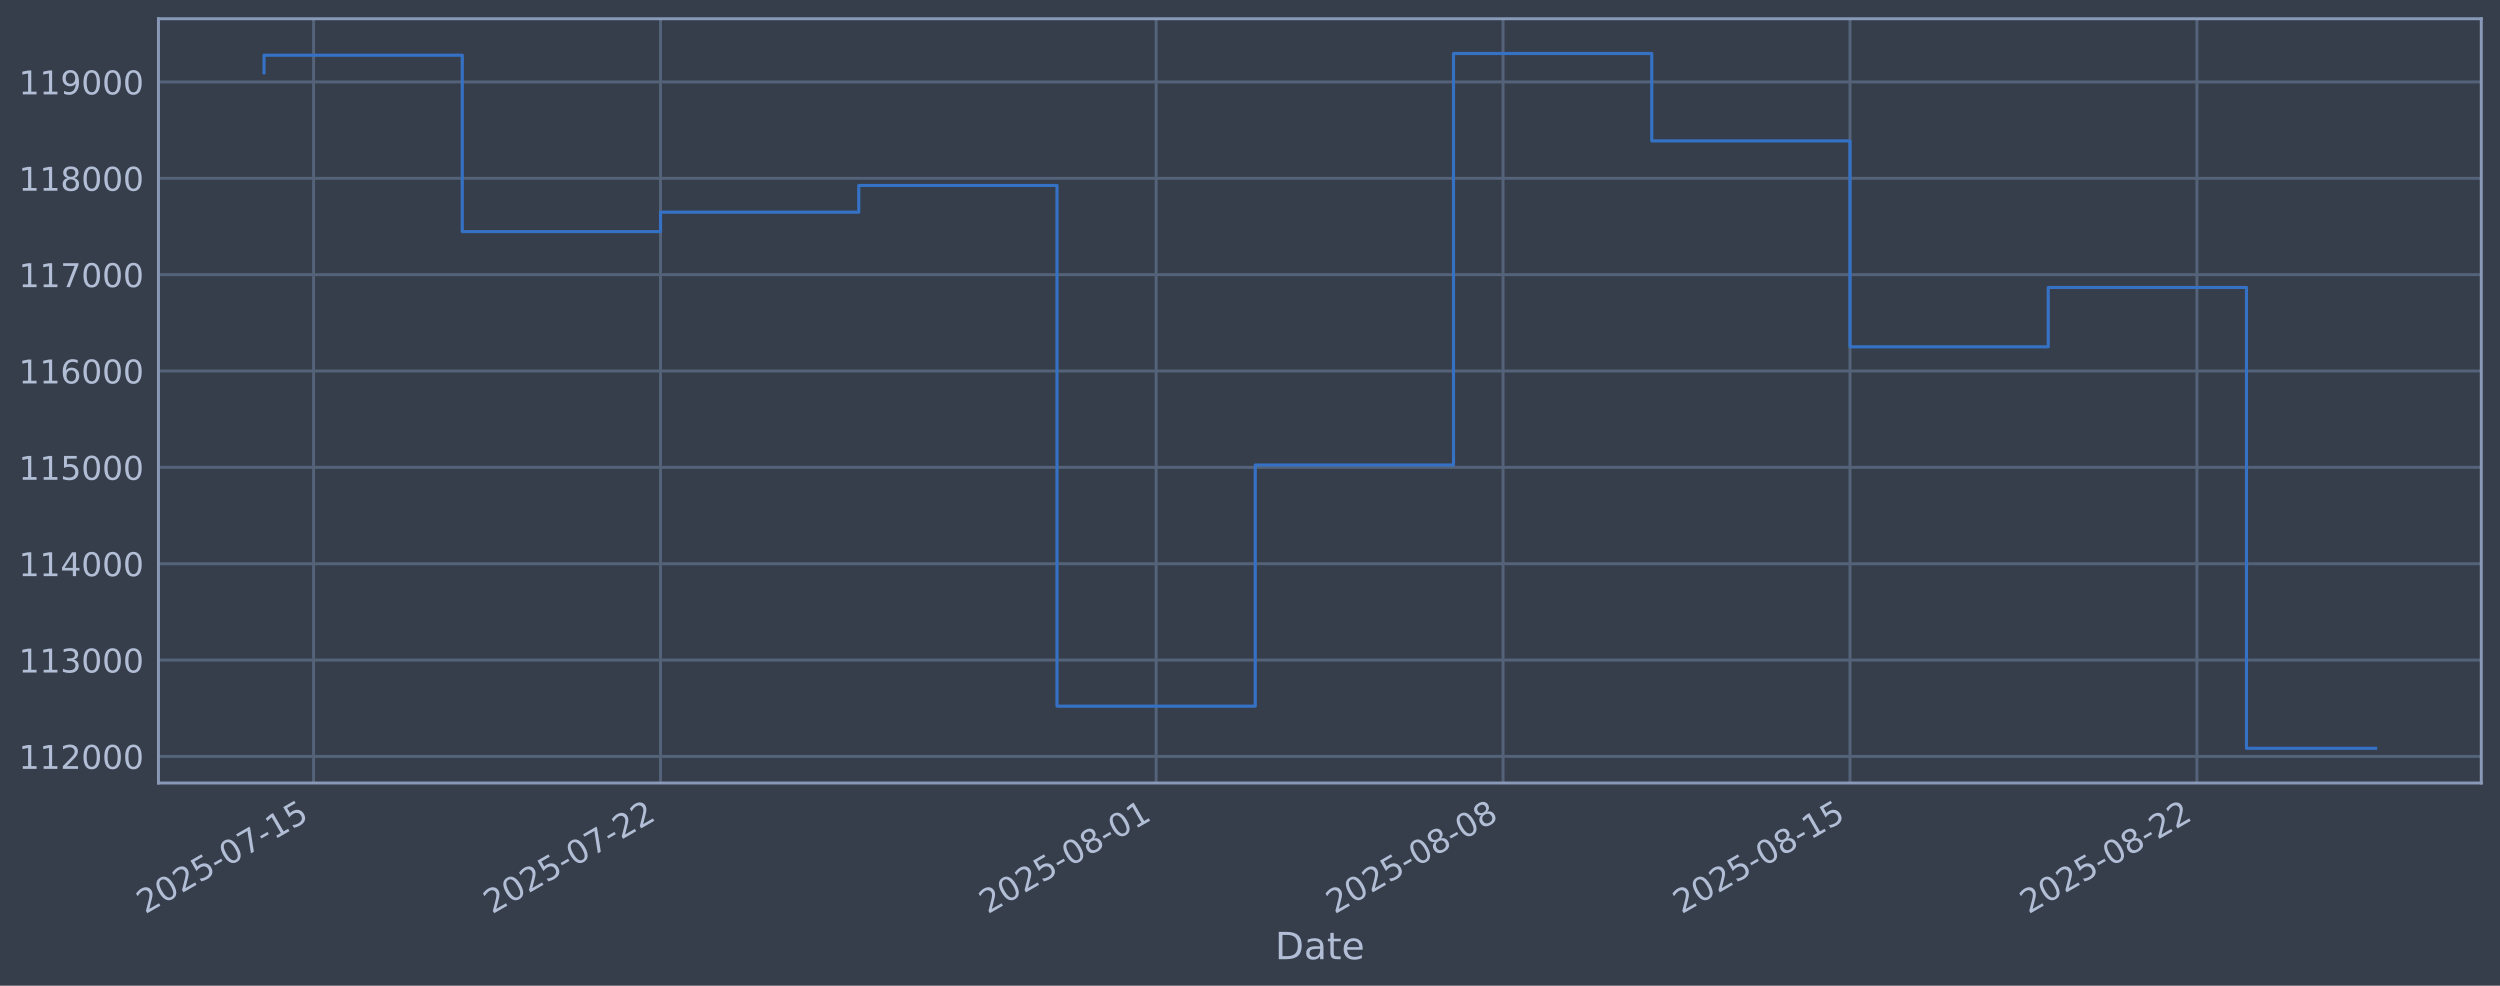
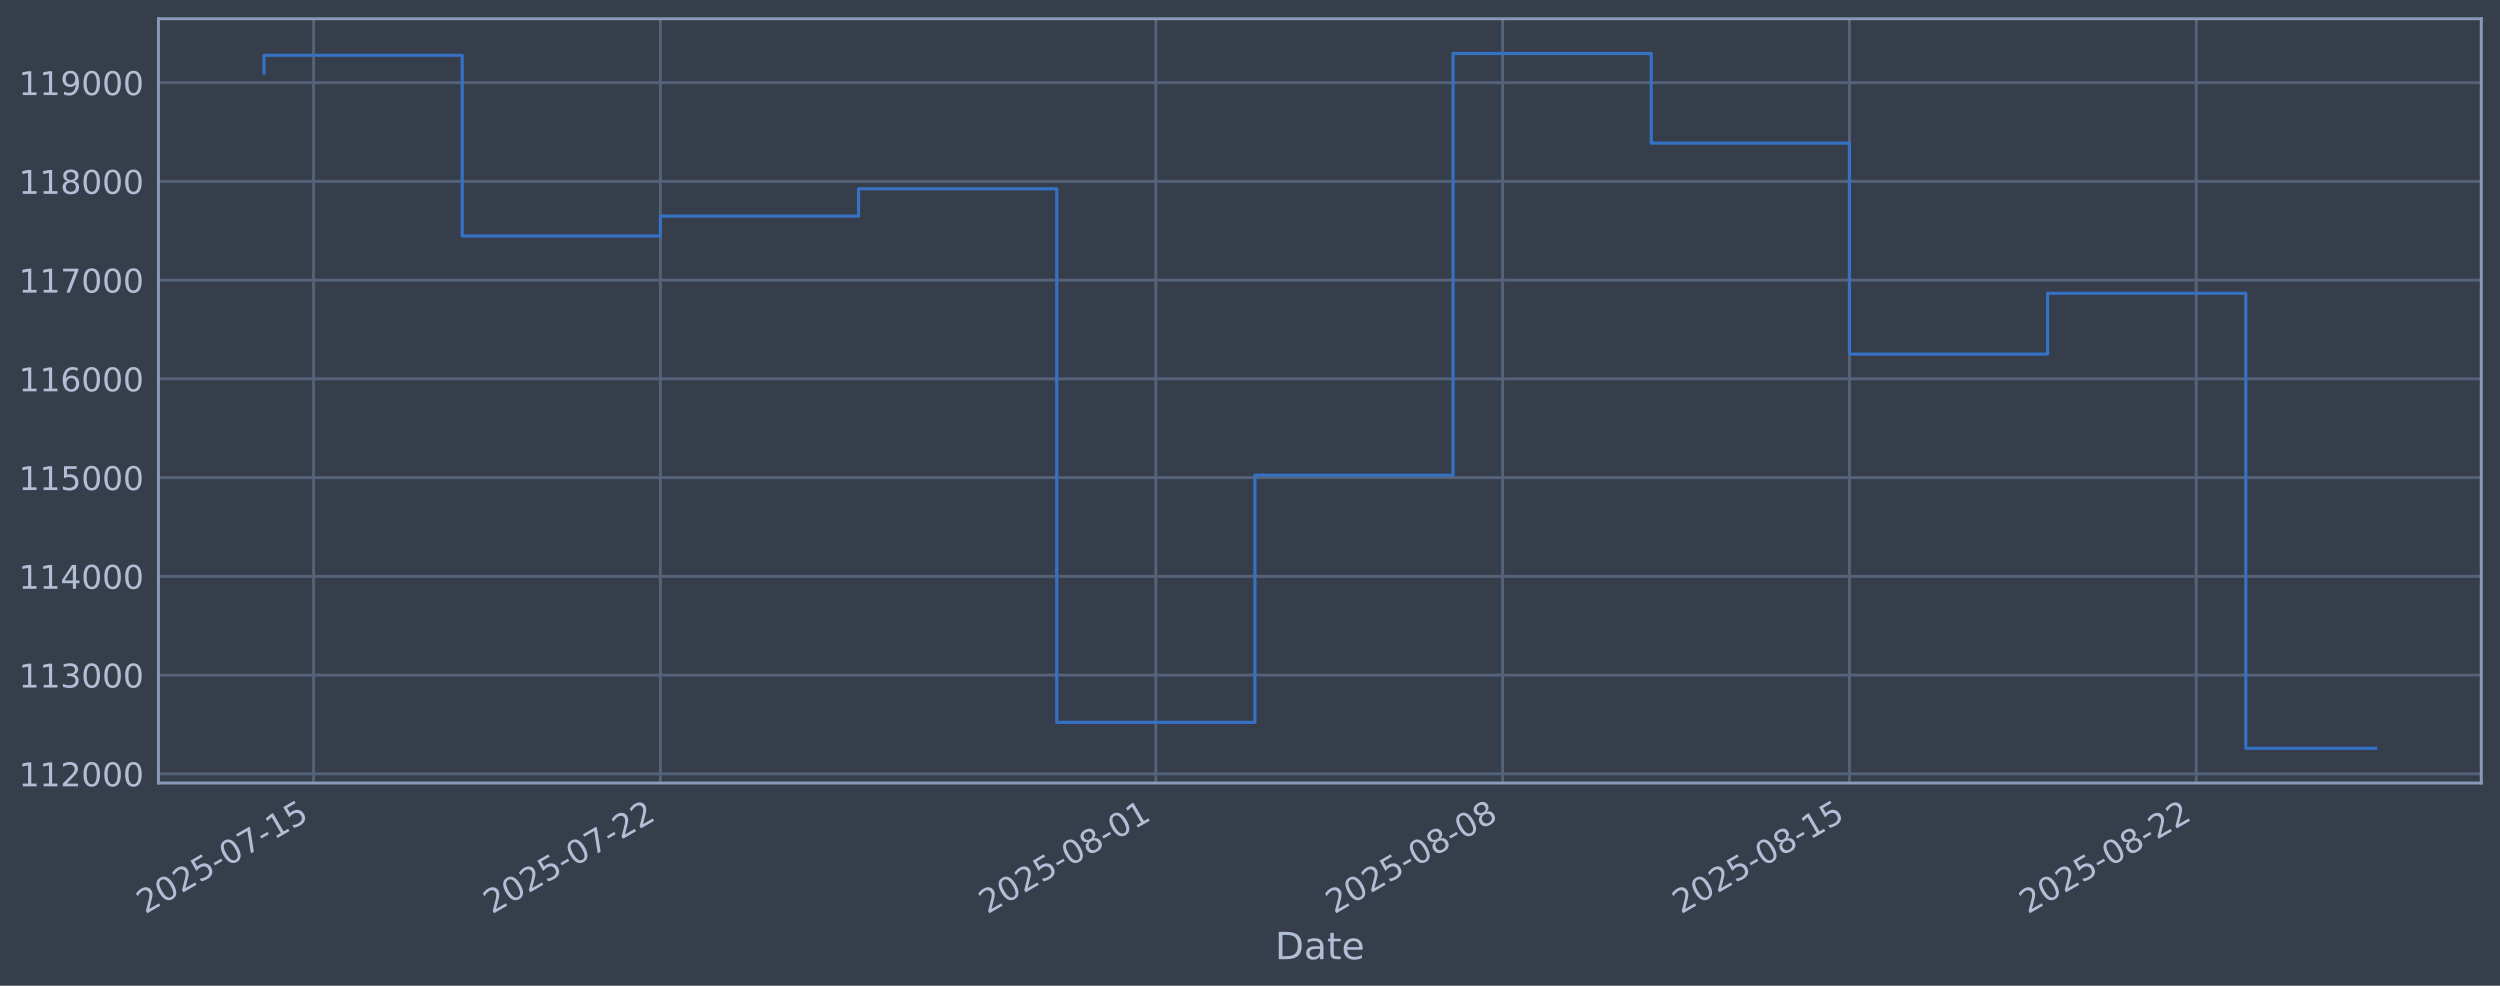
<svg xmlns="http://www.w3.org/2000/svg" xmlns:xlink="http://www.w3.org/1999/xlink" width="960.9pt" height="378.87pt" viewBox="0 0 960.9 378.87" version="1.1">
  <defs>
    <style type="text/css">*{stroke-linejoin: round; stroke-linecap: butt}</style>
  </defs>
  <g id="figure_1">
    <g id="patch_1">
      <path d="M 0 378.87  L 960.9 378.87  L 960.9 0  L 0 0  z " style="fill: #373e4b" />
    </g>
    <g id="axes_1">
      <g id="patch_2">
        <path d="M 60.901 300.96  L 953.701 300.96  L 953.701 7.2  L 60.901 7.2  z " style="fill: #373e4b" />
      </g>
      <g id="matplotlib.axis_1">
        <g id="xtick_1">
          <g id="line2d_1">
-             <path d="M 120.532 300.96  L 120.532 7.2  " clip-path="url(#p2ce5b79967)" style="fill: none; stroke: #546379; stroke-width: 1.12; stroke-linecap: square" />
+             <path d="M 120.525 300.96  L 120.525 7.2  " clip-path="url(#pb9536e2782)" style="fill: none; stroke: #546379; stroke-width: 1.12; stroke-linecap: square" />
          </g>
          <g id="line2d_2" />
          <g id="text_1">
-             <g style="fill: #b1bed6" transform="translate(55.80622 351.4642) rotate(-30) scale(0.126 -0.126)">
+             <g style="fill: #b1bed6" transform="translate(55.79946 351.4642) rotate(-30) scale(0.126 -0.126)">
              <defs>
                <path id="DejaVuSans-32" d="M 1228 531  L 3431 531  L 3431 0  L 469 0  L 469 531  Q 828 903 1448 1529  Q 2069 2156 2228 2338  Q 2531 2678 2651 2914  Q 2772 3150 2772 3378  Q 2772 3750 2511 3984  Q 2250 4219 1831 4219  Q 1534 4219 1204 4116  Q 875 4013 500 3803  L 500 4441  Q 881 4594 1212 4672  Q 1544 4750 1819 4750  Q 2544 4750 2975 4387  Q 3406 4025 3406 3419  Q 3406 3131 3298 2873  Q 3191 2616 2906 2266  Q 2828 2175 2409 1742  Q 1991 1309 1228 531  z " transform="scale(0.015625)" />
                <path id="DejaVuSans-30" d="M 2034 4250  Q 1547 4250 1301 3770  Q 1056 3291 1056 2328  Q 1056 1369 1301 889  Q 1547 409 2034 409  Q 2525 409 2770 889  Q 3016 1369 3016 2328  Q 3016 3291 2770 3770  Q 2525 4250 2034 4250  z M 2034 4750  Q 2819 4750 3233 4129  Q 3647 3509 3647 2328  Q 3647 1150 3233 529  Q 2819 -91 2034 -91  Q 1250 -91 836 529  Q 422 1150 422 2328  Q 422 3509 836 4129  Q 1250 4750 2034 4750  z " transform="scale(0.015625)" />
                <path id="DejaVuSans-35" d="M 691 4666  L 3169 4666  L 3169 4134  L 1269 4134  L 1269 2991  Q 1406 3038 1543 3061  Q 1681 3084 1819 3084  Q 2600 3084 3056 2656  Q 3513 2228 3513 1497  Q 3513 744 3044 326  Q 2575 -91 1722 -91  Q 1428 -91 1123 -41  Q 819 9 494 109  L 494 744  Q 775 591 1075 516  Q 1375 441 1709 441  Q 2250 441 2565 725  Q 2881 1009 2881 1497  Q 2881 1984 2565 2268  Q 2250 2553 1709 2553  Q 1456 2553 1204 2497  Q 953 2441 691 2322  L 691 4666  z " transform="scale(0.015625)" />
                <path id="DejaVuSans-2d" d="M 313 2009  L 1997 2009  L 1997 1497  L 313 1497  L 313 2009  z " transform="scale(0.015625)" />
                <path id="DejaVuSans-37" d="M 525 4666  L 3525 4666  L 3525 4397  L 1831 0  L 1172 0  L 2766 4134  L 525 4134  L 525 4666  z " transform="scale(0.015625)" />
                <path id="DejaVuSans-31" d="M 794 531  L 1825 531  L 1825 4091  L 703 3866  L 703 4441  L 1819 4666  L 2450 4666  L 2450 531  L 3481 531  L 3481 0  L 794 0  L 794 531  z " transform="scale(0.015625)" />
              </defs>
              <use xlink:href="#DejaVuSans-32" />
              <use xlink:href="#DejaVuSans-30" transform="translate(63.62305 0)" />
              <use xlink:href="#DejaVuSans-32" transform="translate(127.2461 0)" />
              <use xlink:href="#DejaVuSans-35" transform="translate(190.8691 0)" />
              <use xlink:href="#DejaVuSans-2d" transform="translate(254.4922 0)" />
              <use xlink:href="#DejaVuSans-30" transform="translate(290.5762 0)" />
              <use xlink:href="#DejaVuSans-37" transform="translate(354.1992 0)" />
              <use xlink:href="#DejaVuSans-2d" transform="translate(417.8223 0)" />
              <use xlink:href="#DejaVuSans-31" transform="translate(453.9062 0)" />
              <use xlink:href="#DejaVuSans-35" transform="translate(517.5293 0)" />
            </g>
          </g>
        </g>
        <g id="xtick_2">
          <g id="line2d_3">
-             <path d="M 253.878 300.96  L 253.878 7.2  " clip-path="url(#p2ce5b79967)" style="fill: none; stroke: #546379; stroke-width: 1.12; stroke-linecap: square" />
+             <path d="M 253.824 300.96  L 253.824 7.2  " clip-path="url(#pb9536e2782)" style="fill: none; stroke: #546379; stroke-width: 1.12; stroke-linecap: square" />
          </g>
          <g id="line2d_4" />
          <g id="text_2">
-             <g style="fill: #b1bed6" transform="translate(189.1521 351.4642) rotate(-30) scale(0.126 -0.126)">
+             <g style="fill: #b1bed6" transform="translate(189.098 351.4642) rotate(-30) scale(0.126 -0.126)">
              <use xlink:href="#DejaVuSans-32" />
              <use xlink:href="#DejaVuSans-30" transform="translate(63.62305 0)" />
              <use xlink:href="#DejaVuSans-32" transform="translate(127.2461 0)" />
              <use xlink:href="#DejaVuSans-35" transform="translate(190.8691 0)" />
              <use xlink:href="#DejaVuSans-2d" transform="translate(254.4922 0)" />
              <use xlink:href="#DejaVuSans-30" transform="translate(290.5762 0)" />
              <use xlink:href="#DejaVuSans-37" transform="translate(354.1992 0)" />
              <use xlink:href="#DejaVuSans-2d" transform="translate(417.8223 0)" />
              <use xlink:href="#DejaVuSans-32" transform="translate(453.9062 0)" />
              <use xlink:href="#DejaVuSans-32" transform="translate(517.5293 0)" />
            </g>
          </g>
        </g>
        <g id="xtick_3">
          <g id="line2d_5">
-             <path d="M 444.372 300.96  L 444.372 7.2  " clip-path="url(#p2ce5b79967)" style="fill: none; stroke: #546379; stroke-width: 1.12; stroke-linecap: square" />
+             <path d="M 444.25 300.96  L 444.25 7.2  " clip-path="url(#pb9536e2782)" style="fill: none; stroke: #546379; stroke-width: 1.12; stroke-linecap: square" />
          </g>
          <g id="line2d_6" />
          <g id="text_3">
-             <g style="fill: #b1bed6" transform="translate(379.6462 351.4642) rotate(-30) scale(0.126 -0.126)">
+             <g style="fill: #b1bed6" transform="translate(379.5245 351.4642) rotate(-30) scale(0.126 -0.126)">
              <defs>
                <path id="DejaVuSans-38" d="M 2034 2216  Q 1584 2216 1326 1975  Q 1069 1734 1069 1313  Q 1069 891 1326 650  Q 1584 409 2034 409  Q 2484 409 2743 651  Q 3003 894 3003 1313  Q 3003 1734 2745 1975  Q 2488 2216 2034 2216  z M 1403 2484  Q 997 2584 770 2862  Q 544 3141 544 3541  Q 544 4100 942 4425  Q 1341 4750 2034 4750  Q 2731 4750 3128 4425  Q 3525 4100 3525 3541  Q 3525 3141 3298 2862  Q 3072 2584 2669 2484  Q 3125 2378 3379 2068  Q 3634 1759 3634 1313  Q 3634 634 3220 271  Q 2806 -91 2034 -91  Q 1263 -91 848 271  Q 434 634 434 1313  Q 434 1759 690 2068  Q 947 2378 1403 2484  z M 1172 3481  Q 1172 3119 1398 2916  Q 1625 2713 2034 2713  Q 2441 2713 2670 2916  Q 2900 3119 2900 3481  Q 2900 3844 2670 4047  Q 2441 4250 2034 4250  Q 1625 4250 1398 4047  Q 1172 3844 1172 3481  z " transform="scale(0.015625)" />
              </defs>
              <use xlink:href="#DejaVuSans-32" />
              <use xlink:href="#DejaVuSans-30" transform="translate(63.62305 0)" />
              <use xlink:href="#DejaVuSans-32" transform="translate(127.2461 0)" />
              <use xlink:href="#DejaVuSans-35" transform="translate(190.8691 0)" />
              <use xlink:href="#DejaVuSans-2d" transform="translate(254.4922 0)" />
              <use xlink:href="#DejaVuSans-30" transform="translate(290.5762 0)" />
              <use xlink:href="#DejaVuSans-38" transform="translate(354.1992 0)" />
              <use xlink:href="#DejaVuSans-2d" transform="translate(417.8223 0)" />
              <use xlink:href="#DejaVuSans-30" transform="translate(453.9062 0)" />
              <use xlink:href="#DejaVuSans-31" transform="translate(517.5293 0)" />
            </g>
          </g>
        </g>
        <g id="xtick_4">
          <g id="line2d_7">
-             <path d="M 577.718 300.96  L 577.718 7.2  " clip-path="url(#p2ce5b79967)" style="fill: none; stroke: #546379; stroke-width: 1.12; stroke-linecap: square" />
+             <path d="M 577.549 300.96  L 577.549 7.2  " clip-path="url(#pb9536e2782)" style="fill: none; stroke: #546379; stroke-width: 1.12; stroke-linecap: square" />
          </g>
          <g id="line2d_8" />
          <g id="text_4">
-             <g style="fill: #b1bed6" transform="translate(512.992 351.4642) rotate(-30) scale(0.126 -0.126)">
+             <g style="fill: #b1bed6" transform="translate(512.823 351.4642) rotate(-30) scale(0.126 -0.126)">
              <use xlink:href="#DejaVuSans-32" />
              <use xlink:href="#DejaVuSans-30" transform="translate(63.62305 0)" />
              <use xlink:href="#DejaVuSans-32" transform="translate(127.2461 0)" />
              <use xlink:href="#DejaVuSans-35" transform="translate(190.8691 0)" />
              <use xlink:href="#DejaVuSans-2d" transform="translate(254.4922 0)" />
              <use xlink:href="#DejaVuSans-30" transform="translate(290.5762 0)" />
              <use xlink:href="#DejaVuSans-38" transform="translate(354.1992 0)" />
              <use xlink:href="#DejaVuSans-2d" transform="translate(417.8223 0)" />
              <use xlink:href="#DejaVuSans-30" transform="translate(453.9062 0)" />
              <use xlink:href="#DejaVuSans-38" transform="translate(517.5293 0)" />
            </g>
          </g>
        </g>
        <g id="xtick_5">
          <g id="line2d_9">
-             <path d="M 711.063 300.96  L 711.063 7.2  " clip-path="url(#p2ce5b79967)" style="fill: none; stroke: #546379; stroke-width: 1.12; stroke-linecap: square" />
+             <path d="M 710.847 300.96  L 710.847 7.2  " clip-path="url(#pb9536e2782)" style="fill: none; stroke: #546379; stroke-width: 1.12; stroke-linecap: square" />
          </g>
          <g id="line2d_10" />
          <g id="text_5">
-             <g style="fill: #b1bed6" transform="translate(646.3379 351.4642) rotate(-30) scale(0.126 -0.126)">
+             <g style="fill: #b1bed6" transform="translate(646.1215 351.4642) rotate(-30) scale(0.126 -0.126)">
              <use xlink:href="#DejaVuSans-32" />
              <use xlink:href="#DejaVuSans-30" transform="translate(63.62305 0)" />
              <use xlink:href="#DejaVuSans-32" transform="translate(127.2461 0)" />
              <use xlink:href="#DejaVuSans-35" transform="translate(190.8691 0)" />
              <use xlink:href="#DejaVuSans-2d" transform="translate(254.4922 0)" />
              <use xlink:href="#DejaVuSans-30" transform="translate(290.5762 0)" />
              <use xlink:href="#DejaVuSans-38" transform="translate(354.1992 0)" />
              <use xlink:href="#DejaVuSans-2d" transform="translate(417.8223 0)" />
              <use xlink:href="#DejaVuSans-31" transform="translate(453.9062 0)" />
              <use xlink:href="#DejaVuSans-35" transform="translate(517.5293 0)" />
            </g>
          </g>
        </g>
        <g id="xtick_6">
          <g id="line2d_11">
-             <path d="M 844.409 300.96  L 844.409 7.2  " clip-path="url(#p2ce5b79967)" style="fill: none; stroke: #546379; stroke-width: 1.12; stroke-linecap: square" />
+             <path d="M 844.146 300.96  L 844.146 7.2  " clip-path="url(#pb9536e2782)" style="fill: none; stroke: #546379; stroke-width: 1.12; stroke-linecap: square" />
          </g>
          <g id="line2d_12" />
          <g id="text_6">
-             <g style="fill: #b1bed6" transform="translate(779.6837 351.4642) rotate(-30) scale(0.126 -0.126)">
+             <g style="fill: #b1bed6" transform="translate(779.4201 351.4642) rotate(-30) scale(0.126 -0.126)">
              <use xlink:href="#DejaVuSans-32" />
              <use xlink:href="#DejaVuSans-30" transform="translate(63.62305 0)" />
              <use xlink:href="#DejaVuSans-32" transform="translate(127.2461 0)" />
              <use xlink:href="#DejaVuSans-35" transform="translate(190.8691 0)" />
              <use xlink:href="#DejaVuSans-2d" transform="translate(254.4922 0)" />
              <use xlink:href="#DejaVuSans-30" transform="translate(290.5762 0)" />
              <use xlink:href="#DejaVuSans-38" transform="translate(354.1992 0)" />
              <use xlink:href="#DejaVuSans-2d" transform="translate(417.8223 0)" />
              <use xlink:href="#DejaVuSans-32" transform="translate(453.9062 0)" />
              <use xlink:href="#DejaVuSans-32" transform="translate(517.5293 0)" />
            </g>
          </g>
        </g>
        <g id="text_7">
          <g style="fill: #b1bed6" transform="translate(490.0914 368.6753) scale(0.144 -0.144)">
            <defs>
              <path id="DejaVuSans-44" d="M 1259 4147  L 1259 519  L 2022 519  Q 2988 519 3436 956  Q 3884 1394 3884 2338  Q 3884 3275 3436 3711  Q 2988 4147 2022 4147  L 1259 4147  z M 628 4666  L 1925 4666  Q 3281 4666 3915 4102  Q 4550 3538 4550 2338  Q 4550 1131 3912 565  Q 3275 0 1925 0  L 628 0  L 628 4666  z " transform="scale(0.015625)" />
              <path id="DejaVuSans-61" d="M 2194 1759  Q 1497 1759 1228 1600  Q 959 1441 959 1056  Q 959 750 1161 570  Q 1363 391 1709 391  Q 2188 391 2477 730  Q 2766 1069 2766 1631  L 2766 1759  L 2194 1759  z M 3341 1997  L 3341 0  L 2766 0  L 2766 531  Q 2569 213 2275 61  Q 1981 -91 1556 -91  Q 1019 -91 701 211  Q 384 513 384 1019  Q 384 1609 779 1909  Q 1175 2209 1959 2209  L 2766 2209  L 2766 2266  Q 2766 2663 2505 2880  Q 2244 3097 1772 3097  Q 1472 3097 1187 3025  Q 903 2953 641 2809  L 641 3341  Q 956 3463 1253 3523  Q 1550 3584 1831 3584  Q 2591 3584 2966 3190  Q 3341 2797 3341 1997  z " transform="scale(0.015625)" />
              <path id="DejaVuSans-74" d="M 1172 4494  L 1172 3500  L 2356 3500  L 2356 3053  L 1172 3053  L 1172 1153  Q 1172 725 1289 603  Q 1406 481 1766 481  L 2356 481  L 2356 0  L 1766 0  Q 1100 0 847 248  Q 594 497 594 1153  L 594 3053  L 172 3053  L 172 3500  L 594 3500  L 594 4494  L 1172 4494  z " transform="scale(0.015625)" />
              <path id="DejaVuSans-65" d="M 3597 1894  L 3597 1613  L 953 1613  Q 991 1019 1311 708  Q 1631 397 2203 397  Q 2534 397 2845 478  Q 3156 559 3463 722  L 3463 178  Q 3153 47 2828 -22  Q 2503 -91 2169 -91  Q 1331 -91 842 396  Q 353 884 353 1716  Q 353 2575 817 3079  Q 1281 3584 2069 3584  Q 2775 3584 3186 3129  Q 3597 2675 3597 1894  z M 3022 2063  Q 3016 2534 2758 2815  Q 2500 3097 2075 3097  Q 1594 3097 1305 2825  Q 1016 2553 972 2059  L 3022 2063  z " transform="scale(0.015625)" />
            </defs>
            <use xlink:href="#DejaVuSans-44" />
            <use xlink:href="#DejaVuSans-61" transform="translate(77.00195 0)" />
            <use xlink:href="#DejaVuSans-74" transform="translate(138.2812 0)" />
            <use xlink:href="#DejaVuSans-65" transform="translate(177.4902 0)" />
          </g>
        </g>
      </g>
      <g id="matplotlib.axis_2">
        <g id="ytick_1">
          <g id="line2d_13">
-             <path d="M 60.901 290.738  L 953.701 290.738  " clip-path="url(#p2ce5b79967)" style="fill: none; stroke: #546379; stroke-width: 1.12; stroke-linecap: square" />
+             <path d="M 60.901 297.438  L 953.701 297.438  " clip-path="url(#pb9536e2782)" style="fill: none; stroke: #546379; stroke-width: 1.12; stroke-linecap: square" />
          </g>
          <g id="line2d_14" />
          <g id="text_8">
-             <g style="fill: #b1bed6" transform="translate(7.2 295.5247) scale(0.126 -0.126)">
+             <g style="fill: #b1bed6" transform="translate(7.2 302.2254) scale(0.126 -0.126)">
              <use xlink:href="#DejaVuSans-31" />
              <use xlink:href="#DejaVuSans-31" transform="translate(63.62305 0)" />
              <use xlink:href="#DejaVuSans-32" transform="translate(127.2461 0)" />
              <use xlink:href="#DejaVuSans-30" transform="translate(190.8691 0)" />
              <use xlink:href="#DejaVuSans-30" transform="translate(254.4922 0)" />
              <use xlink:href="#DejaVuSans-30" transform="translate(318.1152 0)" />
            </g>
          </g>
        </g>
        <g id="ytick_2">
          <g id="line2d_15">
-             <path d="M 60.901 253.703  L 953.701 253.703  " clip-path="url(#p2ce5b79967)" style="fill: none; stroke: #546379; stroke-width: 1.12; stroke-linecap: square" />
+             <path d="M 60.901 259.485  L 953.701 259.485  " clip-path="url(#pb9536e2782)" style="fill: none; stroke: #546379; stroke-width: 1.12; stroke-linecap: square" />
          </g>
          <g id="line2d_16" />
          <g id="text_9">
-             <g style="fill: #b1bed6" transform="translate(7.2 258.4898) scale(0.126 -0.126)">
+             <g style="fill: #b1bed6" transform="translate(7.2 264.2721) scale(0.126 -0.126)">
              <defs>
                <path id="DejaVuSans-33" d="M 2597 2516  Q 3050 2419 3304 2112  Q 3559 1806 3559 1356  Q 3559 666 3084 287  Q 2609 -91 1734 -91  Q 1441 -91 1130 -33  Q 819 25 488 141  L 488 750  Q 750 597 1062 519  Q 1375 441 1716 441  Q 2309 441 2620 675  Q 2931 909 2931 1356  Q 2931 1769 2642 2001  Q 2353 2234 1838 2234  L 1294 2234  L 1294 2753  L 1863 2753  Q 2328 2753 2575 2939  Q 2822 3125 2822 3475  Q 2822 3834 2567 4026  Q 2313 4219 1838 4219  Q 1578 4219 1281 4162  Q 984 4106 628 3988  L 628 4550  Q 988 4650 1302 4700  Q 1616 4750 1894 4750  Q 2613 4750 3031 4423  Q 3450 4097 3450 3541  Q 3450 3153 3228 2886  Q 3006 2619 2597 2516  z " transform="scale(0.015625)" />
              </defs>
              <use xlink:href="#DejaVuSans-31" />
              <use xlink:href="#DejaVuSans-31" transform="translate(63.62305 0)" />
              <use xlink:href="#DejaVuSans-33" transform="translate(127.2461 0)" />
              <use xlink:href="#DejaVuSans-30" transform="translate(190.8691 0)" />
              <use xlink:href="#DejaVuSans-30" transform="translate(254.4922 0)" />
              <use xlink:href="#DejaVuSans-30" transform="translate(318.1152 0)" />
            </g>
          </g>
        </g>
        <g id="ytick_3">
          <g id="line2d_17">
-             <path d="M 60.901 216.668  L 953.701 216.668  " clip-path="url(#p2ce5b79967)" style="fill: none; stroke: #546379; stroke-width: 1.12; stroke-linecap: square" />
+             <path d="M 60.901 221.532  L 953.701 221.532  " clip-path="url(#pb9536e2782)" style="fill: none; stroke: #546379; stroke-width: 1.12; stroke-linecap: square" />
          </g>
          <g id="line2d_18" />
          <g id="text_10">
-             <g style="fill: #b1bed6" transform="translate(7.2 221.4549) scale(0.126 -0.126)">
+             <g style="fill: #b1bed6" transform="translate(7.2 226.3187) scale(0.126 -0.126)">
              <defs>
                <path id="DejaVuSans-34" d="M 2419 4116  L 825 1625  L 2419 1625  L 2419 4116  z M 2253 4666  L 3047 4666  L 3047 1625  L 3713 1625  L 3713 1100  L 3047 1100  L 3047 0  L 2419 0  L 2419 1100  L 313 1100  L 313 1709  L 2253 4666  z " transform="scale(0.015625)" />
              </defs>
              <use xlink:href="#DejaVuSans-31" />
              <use xlink:href="#DejaVuSans-31" transform="translate(63.62305 0)" />
              <use xlink:href="#DejaVuSans-34" transform="translate(127.2461 0)" />
              <use xlink:href="#DejaVuSans-30" transform="translate(190.8691 0)" />
              <use xlink:href="#DejaVuSans-30" transform="translate(254.4922 0)" />
              <use xlink:href="#DejaVuSans-30" transform="translate(318.1152 0)" />
            </g>
          </g>
        </g>
        <g id="ytick_4">
          <g id="line2d_19">
-             <path d="M 60.901 179.633  L 953.701 179.633  " clip-path="url(#p2ce5b79967)" style="fill: none; stroke: #546379; stroke-width: 1.12; stroke-linecap: square" />
+             <path d="M 60.901 183.578  L 953.701 183.578  " clip-path="url(#pb9536e2782)" style="fill: none; stroke: #546379; stroke-width: 1.12; stroke-linecap: square" />
          </g>
          <g id="line2d_20" />
          <g id="text_11">
-             <g style="fill: #b1bed6" transform="translate(7.2 184.4201) scale(0.126 -0.126)">
+             <g style="fill: #b1bed6" transform="translate(7.2 188.3654) scale(0.126 -0.126)">
              <use xlink:href="#DejaVuSans-31" />
              <use xlink:href="#DejaVuSans-31" transform="translate(63.62305 0)" />
              <use xlink:href="#DejaVuSans-35" transform="translate(127.2461 0)" />
              <use xlink:href="#DejaVuSans-30" transform="translate(190.8691 0)" />
              <use xlink:href="#DejaVuSans-30" transform="translate(254.4922 0)" />
              <use xlink:href="#DejaVuSans-30" transform="translate(318.1152 0)" />
            </g>
          </g>
        </g>
        <g id="ytick_5">
          <g id="line2d_21">
-             <path d="M 60.901 142.598  L 953.701 142.598  " clip-path="url(#p2ce5b79967)" style="fill: none; stroke: #546379; stroke-width: 1.12; stroke-linecap: square" />
+             <path d="M 60.901 145.625  L 953.701 145.625  " clip-path="url(#pb9536e2782)" style="fill: none; stroke: #546379; stroke-width: 1.12; stroke-linecap: square" />
          </g>
          <g id="line2d_22" />
          <g id="text_12">
-             <g style="fill: #b1bed6" transform="translate(7.2 147.3852) scale(0.126 -0.126)">
+             <g style="fill: #b1bed6" transform="translate(7.2 150.412) scale(0.126 -0.126)">
              <defs>
                <path id="DejaVuSans-36" d="M 2113 2584  Q 1688 2584 1439 2293  Q 1191 2003 1191 1497  Q 1191 994 1439 701  Q 1688 409 2113 409  Q 2538 409 2786 701  Q 3034 994 3034 1497  Q 3034 2003 2786 2293  Q 2538 2584 2113 2584  z M 3366 4563  L 3366 3988  Q 3128 4100 2886 4159  Q 2644 4219 2406 4219  Q 1781 4219 1451 3797  Q 1122 3375 1075 2522  Q 1259 2794 1537 2939  Q 1816 3084 2150 3084  Q 2853 3084 3261 2657  Q 3669 2231 3669 1497  Q 3669 778 3244 343  Q 2819 -91 2113 -91  Q 1303 -91 875 529  Q 447 1150 447 2328  Q 447 3434 972 4092  Q 1497 4750 2381 4750  Q 2619 4750 2861 4703  Q 3103 4656 3366 4563  z " transform="scale(0.015625)" />
              </defs>
              <use xlink:href="#DejaVuSans-31" />
              <use xlink:href="#DejaVuSans-31" transform="translate(63.62305 0)" />
              <use xlink:href="#DejaVuSans-36" transform="translate(127.2461 0)" />
              <use xlink:href="#DejaVuSans-30" transform="translate(190.8691 0)" />
              <use xlink:href="#DejaVuSans-30" transform="translate(254.4922 0)" />
              <use xlink:href="#DejaVuSans-30" transform="translate(318.1152 0)" />
            </g>
          </g>
        </g>
        <g id="ytick_6">
          <g id="line2d_23">
-             <path d="M 60.901 105.563  L 953.701 105.563  " clip-path="url(#p2ce5b79967)" style="fill: none; stroke: #546379; stroke-width: 1.12; stroke-linecap: square" />
+             <path d="M 60.901 107.672  L 953.701 107.672  " clip-path="url(#pb9536e2782)" style="fill: none; stroke: #546379; stroke-width: 1.12; stroke-linecap: square" />
          </g>
          <g id="line2d_24" />
          <g id="text_13">
-             <g style="fill: #b1bed6" transform="translate(7.2 110.3503) scale(0.126 -0.126)">
+             <g style="fill: #b1bed6" transform="translate(7.2 112.4586) scale(0.126 -0.126)">
              <use xlink:href="#DejaVuSans-31" />
              <use xlink:href="#DejaVuSans-31" transform="translate(63.62305 0)" />
              <use xlink:href="#DejaVuSans-37" transform="translate(127.2461 0)" />
              <use xlink:href="#DejaVuSans-30" transform="translate(190.8691 0)" />
              <use xlink:href="#DejaVuSans-30" transform="translate(254.4922 0)" />
              <use xlink:href="#DejaVuSans-30" transform="translate(318.1152 0)" />
            </g>
          </g>
        </g>
        <g id="ytick_7">
          <g id="line2d_25">
-             <path d="M 60.901 68.528  L 953.701 68.528  " clip-path="url(#p2ce5b79967)" style="fill: none; stroke: #546379; stroke-width: 1.12; stroke-linecap: square" />
+             <path d="M 60.901 69.718  L 953.701 69.718  " clip-path="url(#pb9536e2782)" style="fill: none; stroke: #546379; stroke-width: 1.12; stroke-linecap: square" />
          </g>
          <g id="line2d_26" />
          <g id="text_14">
-             <g style="fill: #b1bed6" transform="translate(7.2 73.31546) scale(0.126 -0.126)">
+             <g style="fill: #b1bed6" transform="translate(7.2 74.50528) scale(0.126 -0.126)">
              <use xlink:href="#DejaVuSans-31" />
              <use xlink:href="#DejaVuSans-31" transform="translate(63.62305 0)" />
              <use xlink:href="#DejaVuSans-38" transform="translate(127.2461 0)" />
              <use xlink:href="#DejaVuSans-30" transform="translate(190.8691 0)" />
              <use xlink:href="#DejaVuSans-30" transform="translate(254.4922 0)" />
              <use xlink:href="#DejaVuSans-30" transform="translate(318.1152 0)" />
            </g>
          </g>
        </g>
        <g id="ytick_8">
          <g id="line2d_27">
-             <path d="M 60.901 31.494  L 953.701 31.494  " clip-path="url(#p2ce5b79967)" style="fill: none; stroke: #546379; stroke-width: 1.12; stroke-linecap: square" />
+             <path d="M 60.901 31.765  L 953.701 31.765  " clip-path="url(#pb9536e2782)" style="fill: none; stroke: #546379; stroke-width: 1.12; stroke-linecap: square" />
          </g>
          <g id="line2d_28" />
          <g id="text_15">
-             <g style="fill: #b1bed6" transform="translate(7.2 36.28059) scale(0.126 -0.126)">
+             <g style="fill: #b1bed6" transform="translate(7.2 36.55192) scale(0.126 -0.126)">
              <defs>
                <path id="DejaVuSans-39" d="M 703 97  L 703 672  Q 941 559 1184 500  Q 1428 441 1663 441  Q 2288 441 2617 861  Q 2947 1281 2994 2138  Q 2813 1869 2534 1725  Q 2256 1581 1919 1581  Q 1219 1581 811 2004  Q 403 2428 403 3163  Q 403 3881 828 4315  Q 1253 4750 1959 4750  Q 2769 4750 3195 4129  Q 3622 3509 3622 2328  Q 3622 1225 3098 567  Q 2575 -91 1691 -91  Q 1453 -91 1209 -44  Q 966 3 703 97  z M 1959 2075  Q 2384 2075 2632 2365  Q 2881 2656 2881 3163  Q 2881 3666 2632 3958  Q 2384 4250 1959 4250  Q 1534 4250 1286 3958  Q 1038 3666 1038 3163  Q 1038 2656 1286 2365  Q 1534 2075 1959 2075  z " transform="scale(0.015625)" />
              </defs>
              <use xlink:href="#DejaVuSans-31" />
              <use xlink:href="#DejaVuSans-31" transform="translate(63.62305 0)" />
              <use xlink:href="#DejaVuSans-39" transform="translate(127.2461 0)" />
              <use xlink:href="#DejaVuSans-30" transform="translate(190.8691 0)" />
              <use xlink:href="#DejaVuSans-30" transform="translate(254.4922 0)" />
              <use xlink:href="#DejaVuSans-30" transform="translate(318.1152 0)" />
            </g>
          </g>
        </g>
      </g>
      <g id="line2d_29">
-         <path d="M 101.482 27.961  L 101.482 21.24  L 177.68 21.24  L 177.68 89.017  L 253.878 89.017  L 253.878 81.552  L 330.075 81.552  L 330.075 71.286  L 406.273 71.286  L 406.273 271.417  L 482.47 271.417  L 482.47 178.727  L 558.668 178.727  L 558.668 20.553  L 634.866 20.553  L 634.866 54.163  L 711.063 54.163  L 711.063 133.298  L 787.261 133.298  L 787.261 110.491  L 863.459 110.491  L 863.459 287.607  L 913.119 287.607  " clip-path="url(#p2ce5b79967)" style="fill: none; stroke: #3572c6; stroke-width: 1.2; stroke-linecap: square" />
+         <path d="M 101.482 28.145  L 101.482 21.258  L 177.653 21.258  L 177.653 90.714  L 253.824 90.714  L 253.824 83.065  L 329.994 83.065  L 329.994 72.544  L 406.165 72.544  L 406.165 277.638  L 482.335 277.638  L 482.335 182.65  L 558.506 182.65  L 558.506 20.553  L 634.676 20.553  L 634.676 54.996  L 710.847 54.996  L 710.847 136.094  L 787.018 136.094  L 787.018 112.721  L 863.188 112.721  L 863.188 287.607  L 913.119 287.607  " clip-path="url(#pb9536e2782)" style="fill: none; stroke: #3572c6; stroke-width: 1.2; stroke-linecap: square" />
      </g>
      <g id="patch_3">
        <path d="M 60.901 300.96  L 60.901 7.2  " style="fill: none; stroke: #899ab8; stroke-width: 1.12; stroke-linejoin: miter; stroke-linecap: square" />
      </g>
      <g id="patch_4">
        <path d="M 953.701 300.96  L 953.701 7.2  " style="fill: none; stroke: #899ab8; stroke-width: 1.12; stroke-linejoin: miter; stroke-linecap: square" />
      </g>
      <g id="patch_5">
        <path d="M 60.901 300.96  L 953.701 300.96  " style="fill: none; stroke: #899ab8; stroke-width: 1.12; stroke-linejoin: miter; stroke-linecap: square" />
      </g>
      <g id="patch_6">
        <path d="M 60.901 7.2  L 953.701 7.2  " style="fill: none; stroke: #899ab8; stroke-width: 1.12; stroke-linejoin: miter; stroke-linecap: square" />
      </g>
    </g>
  </g>
  <defs>
-     <clipPath id="p2ce5b79967">
+     <clipPath id="pb9536e2782">
      <rect x="60.901" y="7.2" width="892.8" height="293.76" />
    </clipPath>
  </defs>
</svg>
